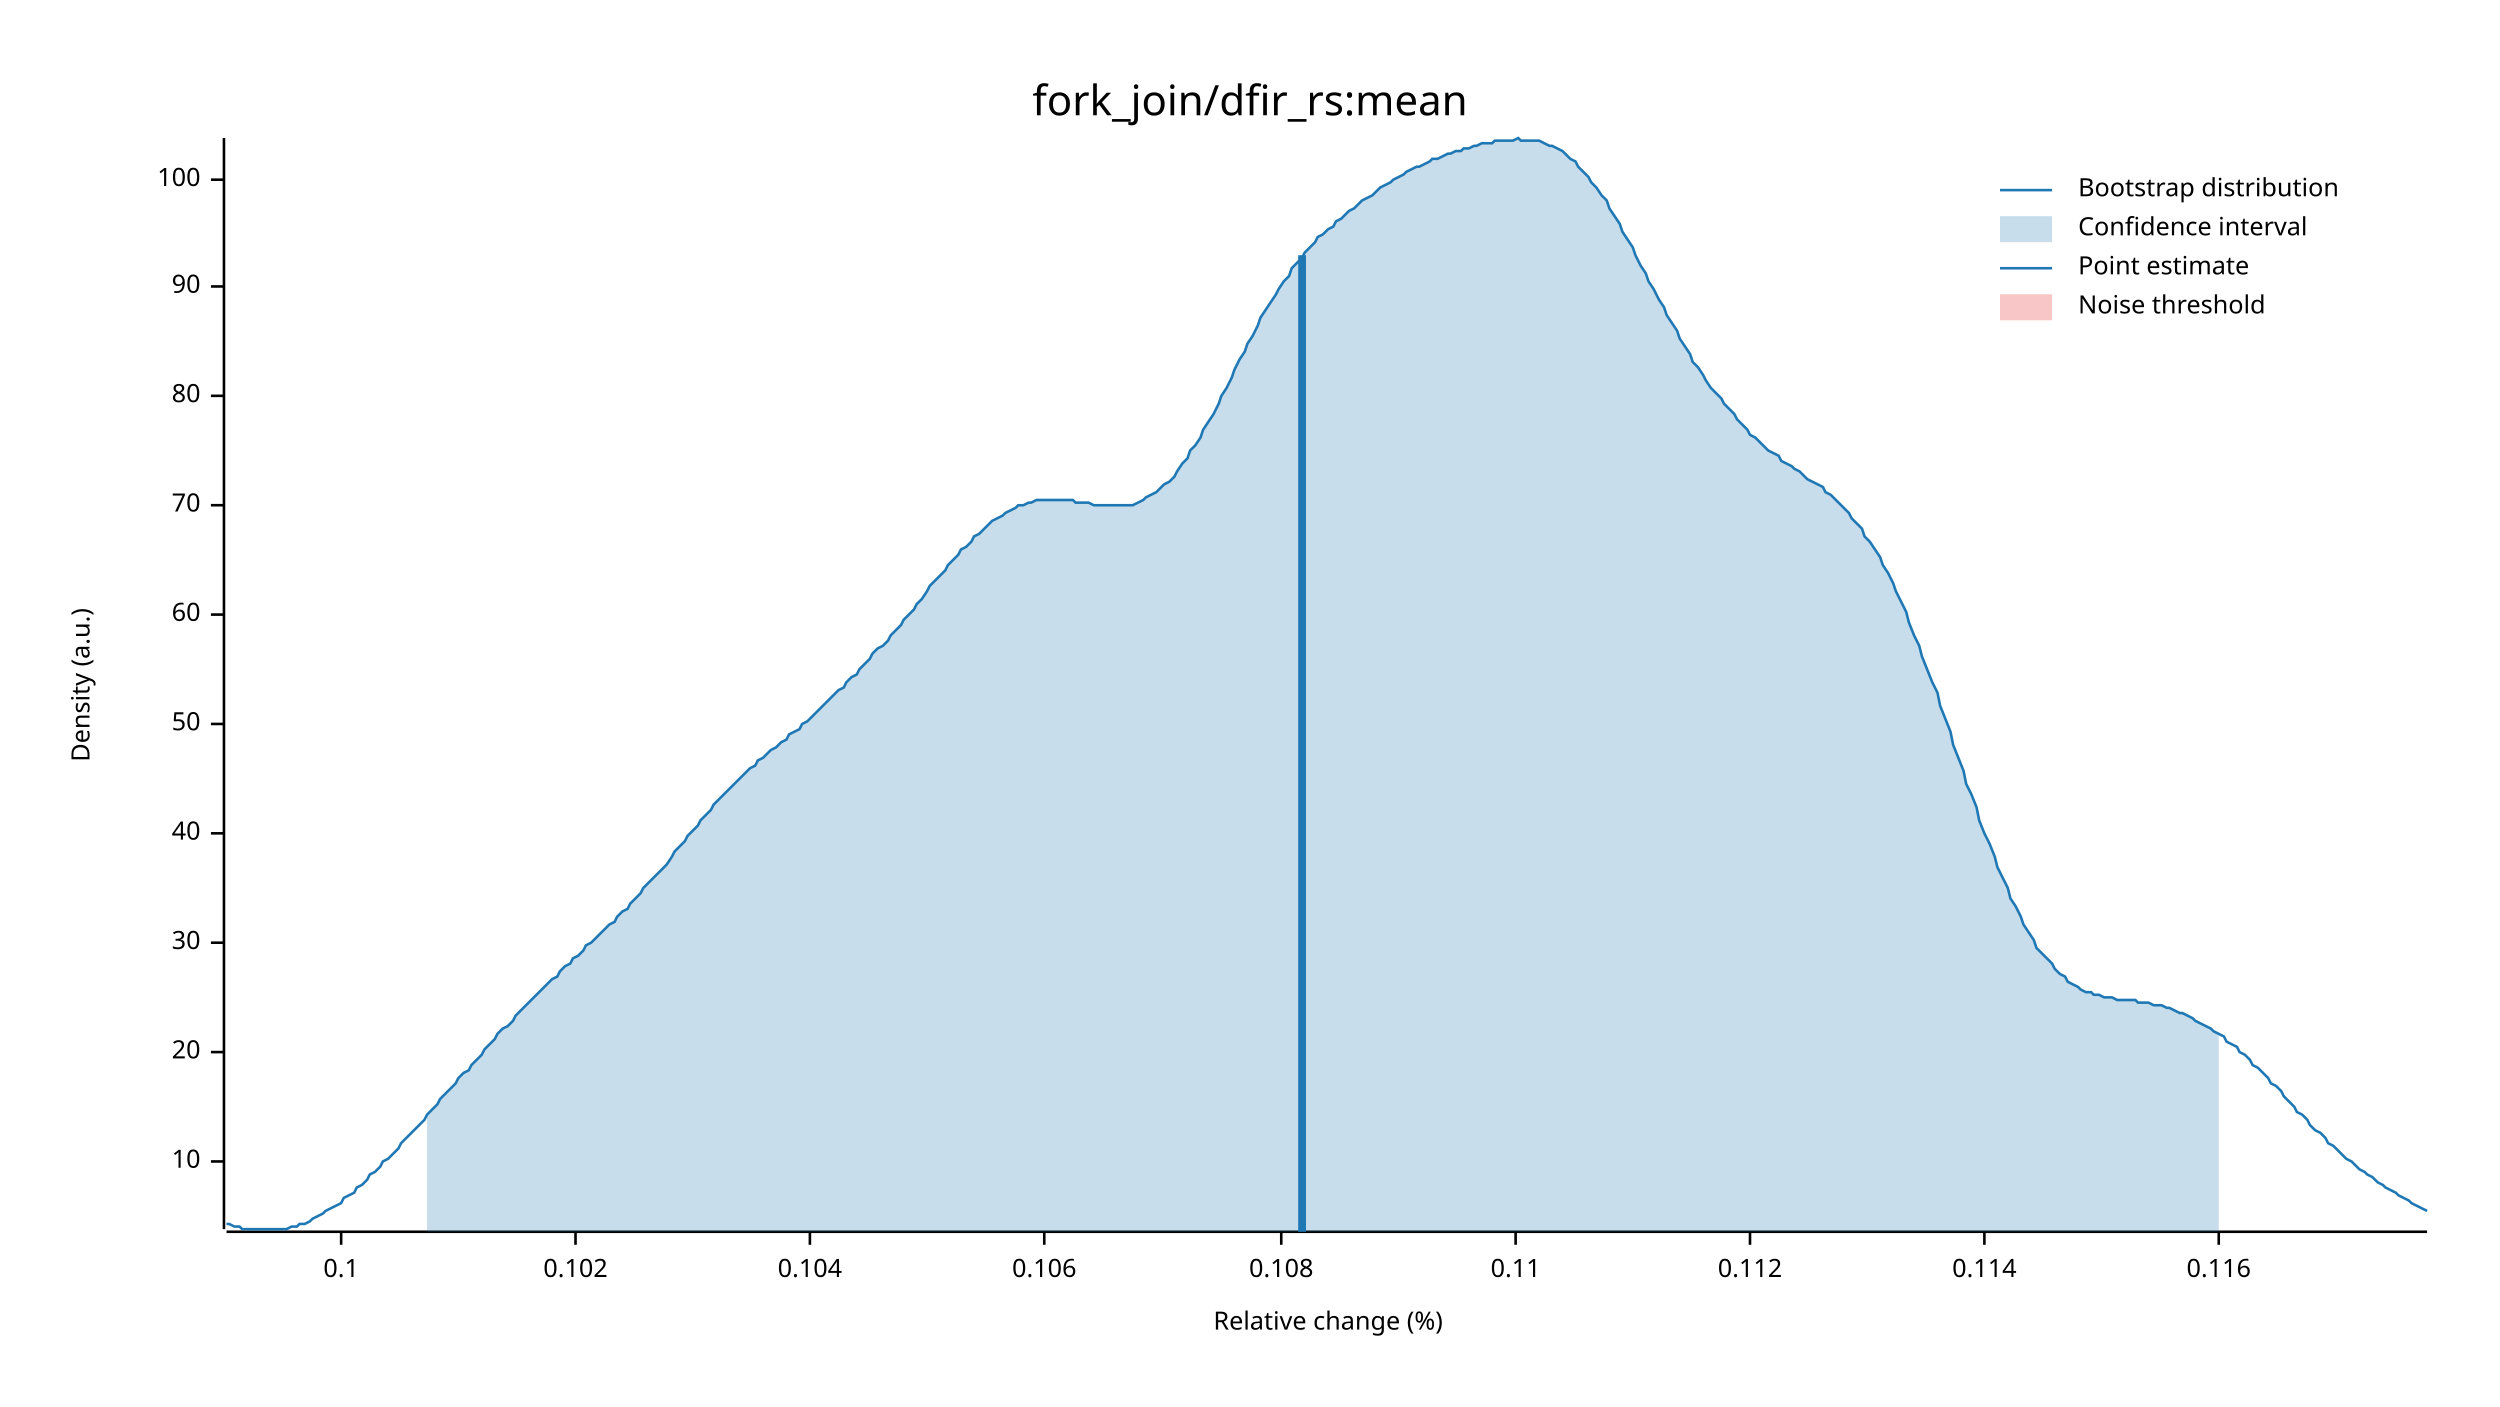
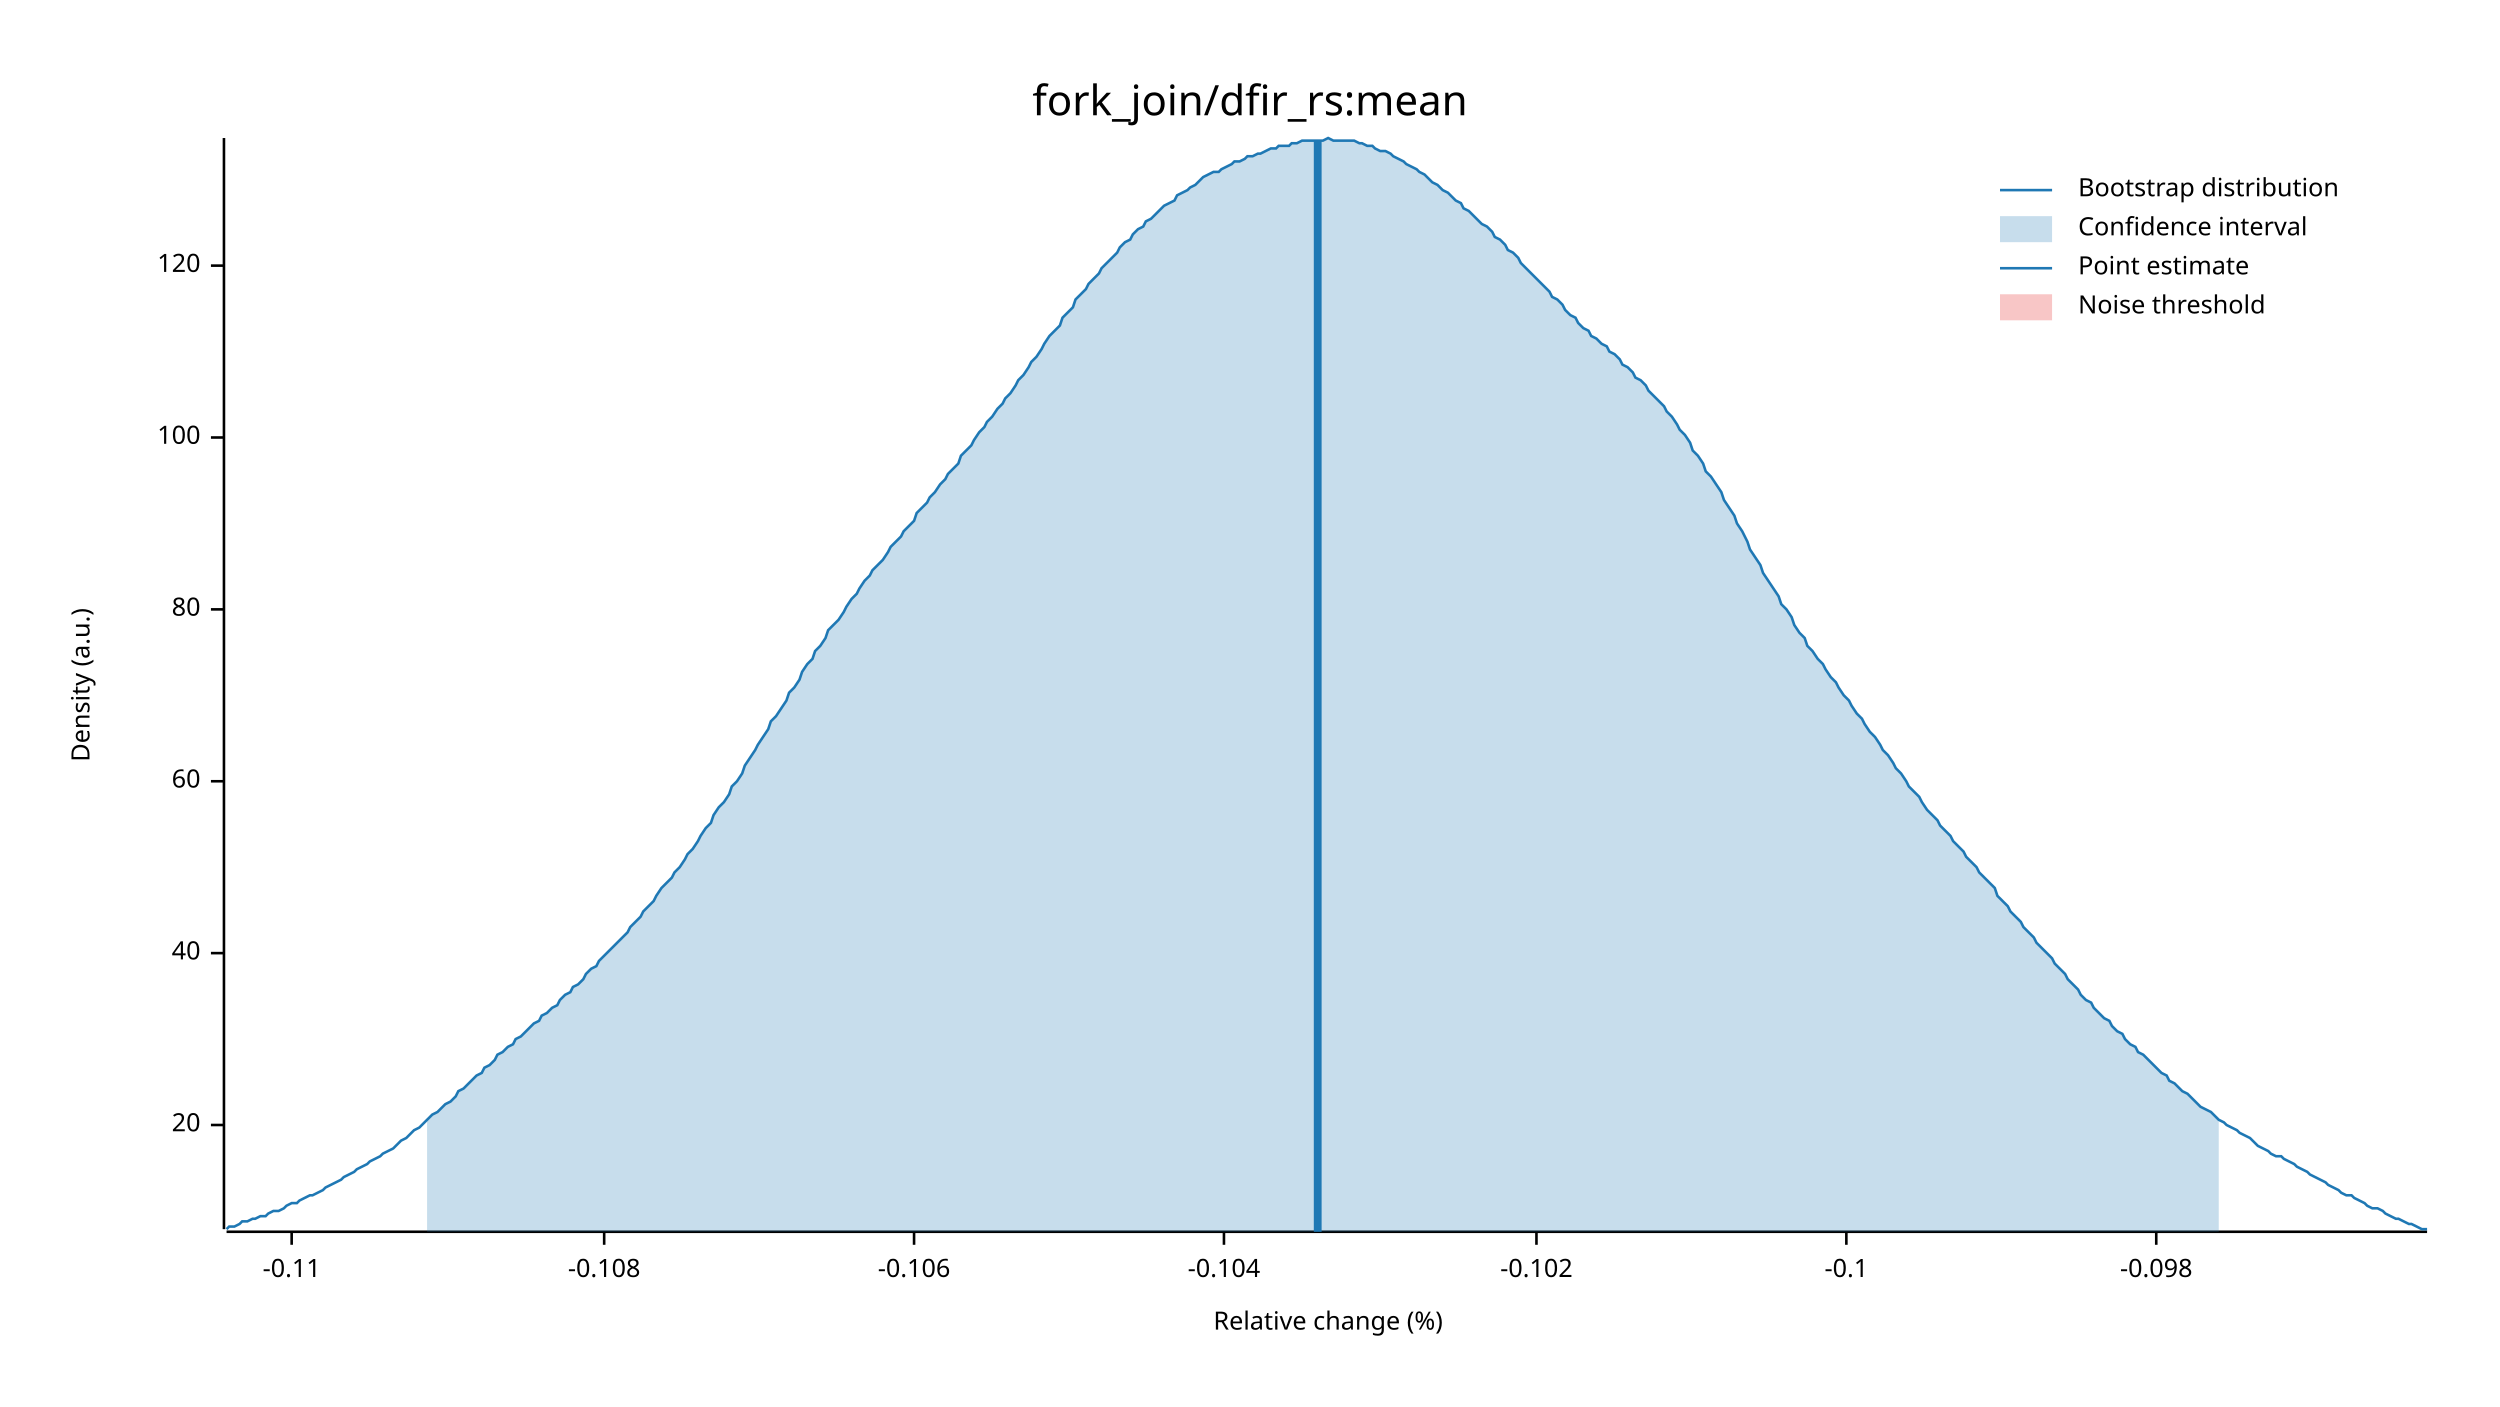
<svg xmlns="http://www.w3.org/2000/svg" width="960" height="540" viewBox="0 0 960 540">
  <text x="480" y="32" dy="0.76em" text-anchor="middle" font-family="sans-serif" font-size="16.129" opacity="1" fill="#000000">
fork_join/dfir_rs:mean
</text>
  <text x="27" y="263" dy="0.76em" text-anchor="middle" font-family="sans-serif" font-size="9.677" opacity="1" fill="#000000" transform="rotate(270, 27, 263)">
Density (a.u.)
</text>
  <text x="510" y="513" dy="-0.5ex" text-anchor="middle" font-family="sans-serif" font-size="9.677" opacity="1" fill="#000000">
Relative change (%)
</text>
  <polyline fill="none" opacity="1" stroke="#000000" stroke-width="1" points="86,53 86,472 " />
-   <text x="77" y="446" dy="0.5ex" text-anchor="end" font-family="sans-serif" font-size="9.677" opacity="1" fill="#000000">
- 10
- </text>
-   <polyline fill="none" opacity="1" stroke="#000000" stroke-width="1" points="81,446 86,446 " />
-   <text x="77" y="404" dy="0.5ex" text-anchor="end" font-family="sans-serif" font-size="9.677" opacity="1" fill="#000000">
+   <text x="77" y="432" dy="0.5ex" text-anchor="end" font-family="sans-serif" font-size="9.677" opacity="1" fill="#000000">
20
</text>
-   <polyline fill="none" opacity="1" stroke="#000000" stroke-width="1" points="81,404 86,404 " />
-   <text x="77" y="362" dy="0.5ex" text-anchor="end" font-family="sans-serif" font-size="9.677" opacity="1" fill="#000000">
- 30
- </text>
-   <polyline fill="none" opacity="1" stroke="#000000" stroke-width="1" points="81,362 86,362 " />
-   <text x="77" y="320" dy="0.5ex" text-anchor="end" font-family="sans-serif" font-size="9.677" opacity="1" fill="#000000">
+   <polyline fill="none" opacity="1" stroke="#000000" stroke-width="1" points="81,432 86,432 " />
+   <text x="77" y="366" dy="0.5ex" text-anchor="end" font-family="sans-serif" font-size="9.677" opacity="1" fill="#000000">
40
</text>
-   <polyline fill="none" opacity="1" stroke="#000000" stroke-width="1" points="81,320 86,320 " />
-   <text x="77" y="278" dy="0.5ex" text-anchor="end" font-family="sans-serif" font-size="9.677" opacity="1" fill="#000000">
- 50
- </text>
-   <polyline fill="none" opacity="1" stroke="#000000" stroke-width="1" points="81,278 86,278 " />
-   <text x="77" y="236" dy="0.5ex" text-anchor="end" font-family="sans-serif" font-size="9.677" opacity="1" fill="#000000">
+   <polyline fill="none" opacity="1" stroke="#000000" stroke-width="1" points="81,366 86,366 " />
+   <text x="77" y="300" dy="0.5ex" text-anchor="end" font-family="sans-serif" font-size="9.677" opacity="1" fill="#000000">
60
</text>
-   <polyline fill="none" opacity="1" stroke="#000000" stroke-width="1" points="81,236 86,236 " />
-   <text x="77" y="194" dy="0.5ex" text-anchor="end" font-family="sans-serif" font-size="9.677" opacity="1" fill="#000000">
- 70
- </text>
-   <polyline fill="none" opacity="1" stroke="#000000" stroke-width="1" points="81,194 86,194 " />
-   <text x="77" y="152" dy="0.5ex" text-anchor="end" font-family="sans-serif" font-size="9.677" opacity="1" fill="#000000">
+   <polyline fill="none" opacity="1" stroke="#000000" stroke-width="1" points="81,300 86,300 " />
+   <text x="77" y="234" dy="0.5ex" text-anchor="end" font-family="sans-serif" font-size="9.677" opacity="1" fill="#000000">
80
</text>
-   <polyline fill="none" opacity="1" stroke="#000000" stroke-width="1" points="81,152 86,152 " />
-   <text x="77" y="110" dy="0.5ex" text-anchor="end" font-family="sans-serif" font-size="9.677" opacity="1" fill="#000000">
- 90
- </text>
-   <polyline fill="none" opacity="1" stroke="#000000" stroke-width="1" points="81,110 86,110 " />
-   <text x="77" y="69" dy="0.5ex" text-anchor="end" font-family="sans-serif" font-size="9.677" opacity="1" fill="#000000">
+   <polyline fill="none" opacity="1" stroke="#000000" stroke-width="1" points="81,234 86,234 " />
+   <text x="77" y="168" dy="0.5ex" text-anchor="end" font-family="sans-serif" font-size="9.677" opacity="1" fill="#000000">
100
</text>
-   <polyline fill="none" opacity="1" stroke="#000000" stroke-width="1" points="81,69 86,69 " />
+   <polyline fill="none" opacity="1" stroke="#000000" stroke-width="1" points="81,168 86,168 " />
+   <text x="77" y="102" dy="0.5ex" text-anchor="end" font-family="sans-serif" font-size="9.677" opacity="1" fill="#000000">
+ 120
+ </text>
+   <polyline fill="none" opacity="1" stroke="#000000" stroke-width="1" points="81,102 86,102 " />
  <polyline fill="none" opacity="1" stroke="#000000" stroke-width="1" points="87,473 932,473 " />
-   <text x="131" y="483" dy="0.76em" text-anchor="middle" font-family="sans-serif" font-size="9.677" opacity="1" fill="#000000">
- 0.1
+   <text x="112" y="483" dy="0.76em" text-anchor="middle" font-family="sans-serif" font-size="9.677" opacity="1" fill="#000000">
+ -0.11
</text>
-   <polyline fill="none" opacity="1" stroke="#000000" stroke-width="1" points="131,473 131,478 " />
-   <text x="221" y="483" dy="0.76em" text-anchor="middle" font-family="sans-serif" font-size="9.677" opacity="1" fill="#000000">
- 0.102
+   <polyline fill="none" opacity="1" stroke="#000000" stroke-width="1" points="112,473 112,478 " />
+   <text x="232" y="483" dy="0.76em" text-anchor="middle" font-family="sans-serif" font-size="9.677" opacity="1" fill="#000000">
+ -0.108
</text>
-   <polyline fill="none" opacity="1" stroke="#000000" stroke-width="1" points="221,473 221,478 " />
-   <text x="311" y="483" dy="0.76em" text-anchor="middle" font-family="sans-serif" font-size="9.677" opacity="1" fill="#000000">
- 0.104
+   <polyline fill="none" opacity="1" stroke="#000000" stroke-width="1" points="232,473 232,478 " />
+   <text x="351" y="483" dy="0.76em" text-anchor="middle" font-family="sans-serif" font-size="9.677" opacity="1" fill="#000000">
+ -0.106
</text>
-   <polyline fill="none" opacity="1" stroke="#000000" stroke-width="1" points="311,473 311,478 " />
-   <text x="401" y="483" dy="0.76em" text-anchor="middle" font-family="sans-serif" font-size="9.677" opacity="1" fill="#000000">
- 0.106
+   <polyline fill="none" opacity="1" stroke="#000000" stroke-width="1" points="351,473 351,478 " />
+   <text x="470" y="483" dy="0.76em" text-anchor="middle" font-family="sans-serif" font-size="9.677" opacity="1" fill="#000000">
+ -0.104
</text>
-   <polyline fill="none" opacity="1" stroke="#000000" stroke-width="1" points="401,473 401,478 " />
-   <text x="492" y="483" dy="0.76em" text-anchor="middle" font-family="sans-serif" font-size="9.677" opacity="1" fill="#000000">
- 0.108
+   <polyline fill="none" opacity="1" stroke="#000000" stroke-width="1" points="470,473 470,478 " />
+   <text x="590" y="483" dy="0.76em" text-anchor="middle" font-family="sans-serif" font-size="9.677" opacity="1" fill="#000000">
+ -0.102
</text>
-   <polyline fill="none" opacity="1" stroke="#000000" stroke-width="1" points="492,473 492,478 " />
-   <text x="582" y="483" dy="0.76em" text-anchor="middle" font-family="sans-serif" font-size="9.677" opacity="1" fill="#000000">
- 0.11
+   <polyline fill="none" opacity="1" stroke="#000000" stroke-width="1" points="590,473 590,478 " />
+   <text x="709" y="483" dy="0.76em" text-anchor="middle" font-family="sans-serif" font-size="9.677" opacity="1" fill="#000000">
+ -0.1
</text>
-   <polyline fill="none" opacity="1" stroke="#000000" stroke-width="1" points="582,473 582,478 " />
-   <text x="672" y="483" dy="0.76em" text-anchor="middle" font-family="sans-serif" font-size="9.677" opacity="1" fill="#000000">
- 0.112
+   <polyline fill="none" opacity="1" stroke="#000000" stroke-width="1" points="709,473 709,478 " />
+   <text x="828" y="483" dy="0.76em" text-anchor="middle" font-family="sans-serif" font-size="9.677" opacity="1" fill="#000000">
+ -0.098
</text>
-   <polyline fill="none" opacity="1" stroke="#000000" stroke-width="1" points="672,473 672,478 " />
-   <text x="762" y="483" dy="0.76em" text-anchor="middle" font-family="sans-serif" font-size="9.677" opacity="1" fill="#000000">
- 0.114
- </text>
-   <polyline fill="none" opacity="1" stroke="#000000" stroke-width="1" points="762,473 762,478 " />
-   <text x="852" y="483" dy="0.76em" text-anchor="middle" font-family="sans-serif" font-size="9.677" opacity="1" fill="#000000">
- 0.116
- </text>
-   <polyline fill="none" opacity="1" stroke="#000000" stroke-width="1" points="852,473 852,478 " />
-   <polyline fill="none" opacity="1" stroke="#1F78B4" stroke-width="1" points="87,470 88,470 90,471 92,471 93,472 95,472 97,472 98,472 100,472 102,472 103,472 105,472 107,472 109,472 110,472 112,471 114,471 115,470 117,470 119,469 120,468 122,467 124,466 125,465 127,464 129,463 131,462 132,460 134,459 136,458 137,456 139,455 141,453 142,451 144,450 146,448 147,446 149,445 151,443 153,441 154,439 156,437 158,435 159,434 161,432 163,430 164,428 166,426 168,424 169,422 171,420 173,418 175,416 176,414 178,412 180,411 181,409 183,407 185,405 186,403 188,401 190,399 191,397 193,395 195,394 197,392 198,390 200,388 202,386 203,385 205,383 207,381 208,380 210,378 212,376 214,375 215,373 217,371 219,370 220,368 222,367 224,365 225,363 227,362 229,360 230,359 232,357 234,355 236,354 237,352 239,350 241,349 242,347 244,345 246,343 247,341 249,339 251,337 252,336 254,334 256,332 258,329 259,327 261,325 263,323 264,321 266,319 268,317 269,315 271,313 273,311 274,309 276,307 278,305 280,303 281,302 283,300 285,298 286,297 288,295 290,294 291,292 293,291 295,289 296,288 298,287 300,285 302,284 303,282 305,281 307,280 308,278 310,277 312,275 313,274 315,272 317,270 318,269 320,267 322,265 324,264 325,262 327,260 329,259 330,257 332,255 334,253 335,251 337,249 339,248 341,246 342,244 344,242 346,240 347,238 349,236 351,234 352,232 354,230 356,227 357,225 359,223 361,221 363,219 364,217 366,215 368,213 369,211 371,210 373,208 374,206 376,205 378,203 379,202 381,200 383,199 385,198 386,197 388,196 390,195 391,194 393,194 395,193 396,193 398,192 400,192 401,192 403,192 405,192 407,192 408,192 410,192 412,192 413,193 415,193 417,193 418,193 420,194 422,194 423,194 425,194 427,194 429,194 430,194 432,194 434,194 435,194 437,193 439,192 440,191 442,190 444,189 445,188 447,186 449,185 451,183 452,181 454,178 456,176 457,173 459,171 461,168 462,165 464,162 466,159 468,155 469,152 471,149 473,145 474,142 476,138 478,135 479,132 481,129 483,125 484,122 486,119 488,116 490,113 491,111 493,108 495,106 496,103 498,101 500,99 501,97 503,95 505,93 506,91 508,90 510,88 512,87 513,85 515,84 517,82 518,81 520,80 522,78 523,77 525,76 527,75 528,74 530,72 532,71 534,70 535,69 537,68 539,67 540,66 542,65 544,64 545,64 547,63 549,62 550,61 552,61 554,60 556,59 557,59 559,58 561,58 562,57 564,57 566,56 567,56 569,55 571,55 573,55 574,54 576,54 578,54 579,54 581,54 583,53 584,54 586,54 588,54 589,54 591,54 593,55 595,56 596,56 598,57 600,58 601,59 603,61 605,62 606,64 608,66 610,68 611,70 613,72 615,75 617,77 618,80 620,83 622,86 623,89 625,92 627,95 628,98 630,102 632,105 633,108 635,111 637,115 639,118 640,121 642,124 644,127 645,130 647,133 649,136 650,139 652,141 654,144 655,146 657,149 659,151 661,153 662,155 664,157 666,159 667,161 669,163 671,165 672,167 674,168 676,170 677,171 679,173 681,174 683,175 684,177 686,178 688,179 689,180 691,181 693,183 694,184 696,185 698,186 700,187 701,189 703,190 705,192 706,193 708,195 710,197 711,199 713,201 715,203 716,206 718,208 720,211 722,214 723,217 725,220 727,224 728,227 730,231 732,235 733,239 735,244 737,248 738,252 740,257 742,262 744,266 745,271 747,276 749,281 750,286 752,291 754,296 755,301 757,305 759,310 760,315 762,320 764,324 766,329 767,333 769,337 771,341 772,345 774,348 776,352 777,355 779,358 781,361 782,364 784,366 786,368 788,370 789,372 791,374 793,375 794,377 796,378 798,379 799,380 801,381 803,381 804,382 806,382 808,383 810,383 811,383 813,384 815,384 816,384 818,384 820,384 821,385 823,385 825,385 827,386 828,386 830,386 832,387 833,387 835,388 837,389 838,389 840,390 842,391 843,392 845,393 847,394 849,395 850,396 852,397 854,398 855,400 857,401 859,402 860,404 862,405 864,407 865,409 867,410 869,412 871,414 872,416 874,417 876,419 877,421 879,423 881,425 882,427 884,428 886,430 887,432 889,434 891,435 893,437 894,439 896,440 898,442 899,443 901,445 903,446 904,447 906,449 908,450 909,451 911,452 913,454 915,455 916,456 918,457 920,458 921,459 923,460 925,461 926,462 928,463 930,464 932,465 " />
-   <polygon opacity="0.25" fill="#1F78B4" points="164,428 166,426 168,424 169,422 171,420 173,418 175,416 176,414 178,412 180,411 181,409 183,407 185,405 186,403 188,401 190,399 191,397 193,395 195,394 197,392 198,390 200,388 202,386 203,385 205,383 207,381 208,380 210,378 212,376 214,375 215,373 217,371 219,370 220,368 222,367 224,365 225,363 227,362 229,360 230,359 232,357 234,355 236,354 237,352 239,350 241,349 242,347 244,345 246,343 247,341 249,339 251,337 252,336 254,334 256,332 258,329 259,327 261,325 263,323 264,321 266,319 268,317 269,315 271,313 273,311 274,309 276,307 278,305 280,303 281,302 283,300 285,298 286,297 288,295 290,294 291,292 293,291 295,289 296,288 298,287 300,285 302,284 303,282 305,281 307,280 308,278 310,277 312,275 313,274 315,272 317,270 318,269 320,267 322,265 324,264 325,262 327,260 329,259 330,257 332,255 334,253 335,251 337,249 339,248 341,246 342,244 344,242 346,240 347,238 349,236 351,234 352,232 354,230 356,227 357,225 359,223 361,221 363,219 364,217 366,215 368,213 369,211 371,210 373,208 374,206 376,205 378,203 379,202 381,200 383,199 385,198 386,197 388,196 390,195 391,194 393,194 395,193 396,193 398,192 400,192 401,192 403,192 405,192 407,192 408,192 410,192 412,192 413,193 415,193 417,193 418,193 420,194 422,194 423,194 425,194 427,194 429,194 430,194 432,194 434,194 435,194 437,193 439,192 440,191 442,190 444,189 445,188 447,186 449,185 451,183 452,181 454,178 456,176 457,173 459,171 461,168 462,165 464,162 466,159 468,155 469,152 471,149 473,145 474,142 476,138 478,135 479,132 481,129 483,125 484,122 486,119 488,116 490,113 491,111 493,108 495,106 496,103 498,101 500,99 501,97 503,95 505,93 506,91 508,90 510,88 512,87 513,85 515,84 517,82 518,81 520,80 522,78 523,77 525,76 527,75 528,74 530,72 532,71 534,70 535,69 537,68 539,67 540,66 542,65 544,64 545,64 547,63 549,62 550,61 552,61 554,60 556,59 557,59 559,58 561,58 562,57 564,57 566,56 567,56 569,55 571,55 573,55 574,54 576,54 578,54 579,54 581,54 583,53 584,54 586,54 588,54 589,54 591,54 593,55 595,56 596,56 598,57 600,58 601,59 603,61 605,62 606,64 608,66 610,68 611,70 613,72 615,75 617,77 618,80 620,83 622,86 623,89 625,92 627,95 628,98 630,102 632,105 633,108 635,111 637,115 639,118 640,121 642,124 644,127 645,130 647,133 649,136 650,139 652,141 654,144 655,146 657,149 659,151 661,153 662,155 664,157 666,159 667,161 669,163 671,165 672,167 674,168 676,170 677,171 679,173 681,174 683,175 684,177 686,178 688,179 689,180 691,181 693,183 694,184 696,185 698,186 700,187 701,189 703,190 705,192 706,193 708,195 710,197 711,199 713,201 715,203 716,206 718,208 720,211 722,214 723,217 725,220 727,224 728,227 730,231 732,235 733,239 735,244 737,248 738,252 740,257 742,262 744,266 745,271 747,276 749,281 750,286 752,291 754,296 755,301 757,305 759,310 760,315 762,320 764,324 766,329 767,333 769,337 771,341 772,345 774,348 776,352 777,355 779,358 781,361 782,364 784,366 786,368 788,370 789,372 791,374 793,375 794,377 796,378 798,379 799,380 801,381 803,381 804,382 806,382 808,383 810,383 811,383 813,384 815,384 816,384 818,384 820,384 821,385 823,385 825,385 827,386 828,386 830,386 832,387 833,387 835,388 837,389 838,389 840,390 842,391 843,392 845,393 847,394 849,395 850,396 852,397 852,473 164,473 " />
-   <polyline fill="none" opacity="1" stroke="#1F78B4" stroke-width="3" points="500,473 500,98 " />
+   <polyline fill="none" opacity="1" stroke="#000000" stroke-width="1" points="828,473 828,478 " />
+   <polyline fill="none" opacity="1" stroke="#1F78B4" stroke-width="1" points="87,472 88,471 90,471 92,470 93,469 95,469 97,468 98,468 100,467 102,467 103,466 105,465 107,465 109,464 110,463 112,462 114,462 115,461 117,460 119,459 120,459 122,458 124,457 125,456 127,455 129,454 131,453 132,452 134,451 136,450 137,449 139,448 141,447 142,446 144,445 146,444 147,443 149,442 151,441 153,439 154,438 156,437 158,435 159,434 161,433 163,431 164,430 166,428 168,427 169,426 171,424 173,423 175,421 176,419 178,418 180,416 181,415 183,413 185,412 186,410 188,409 190,407 191,405 193,404 195,402 197,401 198,399 200,398 202,396 203,395 205,393 207,392 208,390 210,389 212,387 214,386 215,384 217,382 219,381 220,379 222,378 224,376 225,374 227,372 229,371 230,369 232,367 234,365 236,363 237,362 239,360 241,358 242,356 244,354 246,352 247,350 249,348 251,346 252,344 254,341 256,339 258,337 259,335 261,333 263,330 264,328 266,326 268,323 269,321 271,318 273,316 274,313 276,310 278,308 280,305 281,302 283,300 285,297 286,294 288,291 290,288 291,286 293,283 295,280 296,277 298,275 300,272 302,269 303,266 305,264 307,261 308,258 310,255 312,253 313,250 315,248 317,245 318,242 320,240 322,238 324,235 325,233 327,230 329,228 330,226 332,223 334,221 335,219 337,217 339,215 341,212 342,210 344,208 346,206 347,204 349,202 351,200 352,197 354,195 356,193 357,191 359,189 361,186 363,184 364,182 366,180 368,178 369,175 371,173 373,171 374,169 376,166 378,164 379,162 381,160 383,157 385,155 386,153 388,151 390,148 391,146 393,144 395,141 396,139 398,137 400,134 401,132 403,129 405,127 407,125 408,122 410,120 412,118 413,115 415,113 417,111 418,109 420,107 422,105 423,103 425,101 427,99 429,97 430,95 432,93 434,92 435,90 437,88 439,87 440,85 442,84 444,82 445,81 447,79 449,78 451,77 452,75 454,74 456,73 457,72 459,71 461,69 462,68 464,67 466,66 468,66 469,65 471,64 473,63 474,62 476,62 478,61 479,60 481,60 483,59 484,59 486,58 488,57 490,57 491,56 493,56 495,56 496,55 498,55 500,54 501,54 503,54 505,54 506,54 508,54 510,53 512,54 513,54 515,54 517,54 518,54 520,54 522,55 523,55 525,56 527,56 528,57 530,58 532,58 534,59 535,60 537,61 539,62 540,63 542,64 544,65 545,66 547,67 549,69 550,70 552,71 554,73 556,74 557,75 559,77 561,78 562,80 564,81 566,83 567,84 569,86 571,87 573,89 574,91 576,92 578,94 579,96 581,97 583,99 584,101 586,103 588,105 589,106 591,108 593,110 595,112 596,114 598,115 600,117 601,119 603,121 605,122 606,124 608,126 610,127 611,129 613,130 615,132 617,133 618,135 620,136 622,138 623,140 625,141 627,143 628,145 630,146 632,148 633,150 635,152 637,154 639,156 640,158 642,160 644,163 645,165 647,167 649,170 650,173 652,175 654,178 655,181 657,183 659,186 661,189 662,192 664,195 666,198 667,201 669,204 671,208 672,211 674,214 676,217 677,220 679,223 681,226 683,229 684,232 686,234 688,237 689,240 691,243 693,245 694,248 696,250 698,253 700,255 701,257 703,260 705,262 706,264 708,267 710,269 711,271 713,274 715,276 716,278 718,281 720,283 722,286 723,288 725,290 727,293 728,295 730,297 732,300 733,302 735,304 737,306 738,308 740,311 742,313 744,315 745,317 747,319 749,321 750,323 752,325 754,327 755,329 757,331 759,333 760,335 762,337 764,339 766,341 767,344 769,346 771,348 772,350 774,352 776,354 777,356 779,358 781,360 782,362 784,364 786,366 788,368 789,370 791,372 793,374 794,376 796,378 798,380 799,382 801,384 803,385 804,387 806,389 808,391 810,392 811,394 813,396 815,397 816,399 818,401 820,402 821,404 823,405 825,407 827,409 828,410 830,412 832,413 833,415 835,416 837,418 838,419 840,420 842,422 843,423 845,425 847,426 849,427 850,428 852,430 854,431 855,432 857,433 859,434 860,435 862,436 864,437 865,438 867,440 869,441 871,442 872,443 874,444 876,444 877,445 879,446 881,447 882,448 884,449 886,450 887,451 889,452 891,453 893,454 894,455 896,456 898,457 899,458 901,459 903,459 904,460 906,461 908,462 909,463 911,464 913,464 915,465 916,466 918,467 920,468 921,468 923,469 925,470 926,470 928,471 930,472 932,472 " />
+   <polygon opacity="0.25" fill="#1F78B4" points="164,430 166,428 168,427 169,426 171,424 173,423 175,421 176,419 178,418 180,416 181,415 183,413 185,412 186,410 188,409 190,407 191,405 193,404 195,402 197,401 198,399 200,398 202,396 203,395 205,393 207,392 208,390 210,389 212,387 214,386 215,384 217,382 219,381 220,379 222,378 224,376 225,374 227,372 229,371 230,369 232,367 234,365 236,363 237,362 239,360 241,358 242,356 244,354 246,352 247,350 249,348 251,346 252,344 254,341 256,339 258,337 259,335 261,333 263,330 264,328 266,326 268,323 269,321 271,318 273,316 274,313 276,310 278,308 280,305 281,302 283,300 285,297 286,294 288,291 290,288 291,286 293,283 295,280 296,277 298,275 300,272 302,269 303,266 305,264 307,261 308,258 310,255 312,253 313,250 315,248 317,245 318,242 320,240 322,238 324,235 325,233 327,230 329,228 330,226 332,223 334,221 335,219 337,217 339,215 341,212 342,210 344,208 346,206 347,204 349,202 351,200 352,197 354,195 356,193 357,191 359,189 361,186 363,184 364,182 366,180 368,178 369,175 371,173 373,171 374,169 376,166 378,164 379,162 381,160 383,157 385,155 386,153 388,151 390,148 391,146 393,144 395,141 396,139 398,137 400,134 401,132 403,129 405,127 407,125 408,122 410,120 412,118 413,115 415,113 417,111 418,109 420,107 422,105 423,103 425,101 427,99 429,97 430,95 432,93 434,92 435,90 437,88 439,87 440,85 442,84 444,82 445,81 447,79 449,78 451,77 452,75 454,74 456,73 457,72 459,71 461,69 462,68 464,67 466,66 468,66 469,65 471,64 473,63 474,62 476,62 478,61 479,60 481,60 483,59 484,59 486,58 488,57 490,57 491,56 493,56 495,56 496,55 498,55 500,54 501,54 503,54 505,54 506,54 508,54 510,53 512,54 513,54 515,54 517,54 518,54 520,54 522,55 523,55 525,56 527,56 528,57 530,58 532,58 534,59 535,60 537,61 539,62 540,63 542,64 544,65 545,66 547,67 549,69 550,70 552,71 554,73 556,74 557,75 559,77 561,78 562,80 564,81 566,83 567,84 569,86 571,87 573,89 574,91 576,92 578,94 579,96 581,97 583,99 584,101 586,103 588,105 589,106 591,108 593,110 595,112 596,114 598,115 600,117 601,119 603,121 605,122 606,124 608,126 610,127 611,129 613,130 615,132 617,133 618,135 620,136 622,138 623,140 625,141 627,143 628,145 630,146 632,148 633,150 635,152 637,154 639,156 640,158 642,160 644,163 645,165 647,167 649,170 650,173 652,175 654,178 655,181 657,183 659,186 661,189 662,192 664,195 666,198 667,201 669,204 671,208 672,211 674,214 676,217 677,220 679,223 681,226 683,229 684,232 686,234 688,237 689,240 691,243 693,245 694,248 696,250 698,253 700,255 701,257 703,260 705,262 706,264 708,267 710,269 711,271 713,274 715,276 716,278 718,281 720,283 722,286 723,288 725,290 727,293 728,295 730,297 732,300 733,302 735,304 737,306 738,308 740,311 742,313 744,315 745,317 747,319 749,321 750,323 752,325 754,327 755,329 757,331 759,333 760,335 762,337 764,339 766,341 767,344 769,346 771,348 772,350 774,352 776,354 777,356 779,358 781,360 782,362 784,364 786,366 788,368 789,370 791,372 793,374 794,376 796,378 798,380 799,382 801,384 803,385 804,387 806,389 808,391 810,392 811,394 813,396 815,397 816,399 818,401 820,402 821,404 823,405 825,407 827,409 828,410 830,412 832,413 833,415 835,416 837,418 838,419 840,420 842,422 843,423 845,425 847,426 849,427 850,428 852,430 852,473 164,473 " />
+   <polyline fill="none" opacity="1" stroke="#1F78B4" stroke-width="3" points="506,473 506,54 " />
  <rect x="509" y="53" width="0" height="419" opacity="0.1" fill="#E31A1C" stroke="none" />
  <text x="798" y="68" dy="0.76em" text-anchor="start" font-family="sans-serif" font-size="9.677" opacity="1" fill="#000000">
Bootstrap distribution
</text>
  <text x="798" y="83" dy="0.76em" text-anchor="start" font-family="sans-serif" font-size="9.677" opacity="1" fill="#000000">
Confidence interval
</text>
  <text x="798" y="98" dy="0.76em" text-anchor="start" font-family="sans-serif" font-size="9.677" opacity="1" fill="#000000">
Point estimate
</text>
  <text x="798" y="113" dy="0.76em" text-anchor="start" font-family="sans-serif" font-size="9.677" opacity="1" fill="#000000">
Noise threshold
</text>
  <polyline fill="none" opacity="1" stroke="#1F78B4" stroke-width="1" points="768,73 788,73 " />
  <rect x="768" y="83" width="20" height="10" opacity="0.25" fill="#1F78B4" stroke="none" />
  <polyline fill="none" opacity="1" stroke="#1F78B4" stroke-width="1" points="768,103 788,103 " />
  <rect x="768" y="113" width="20" height="10" opacity="0.25" fill="#E31A1C" stroke="none" />
</svg>
